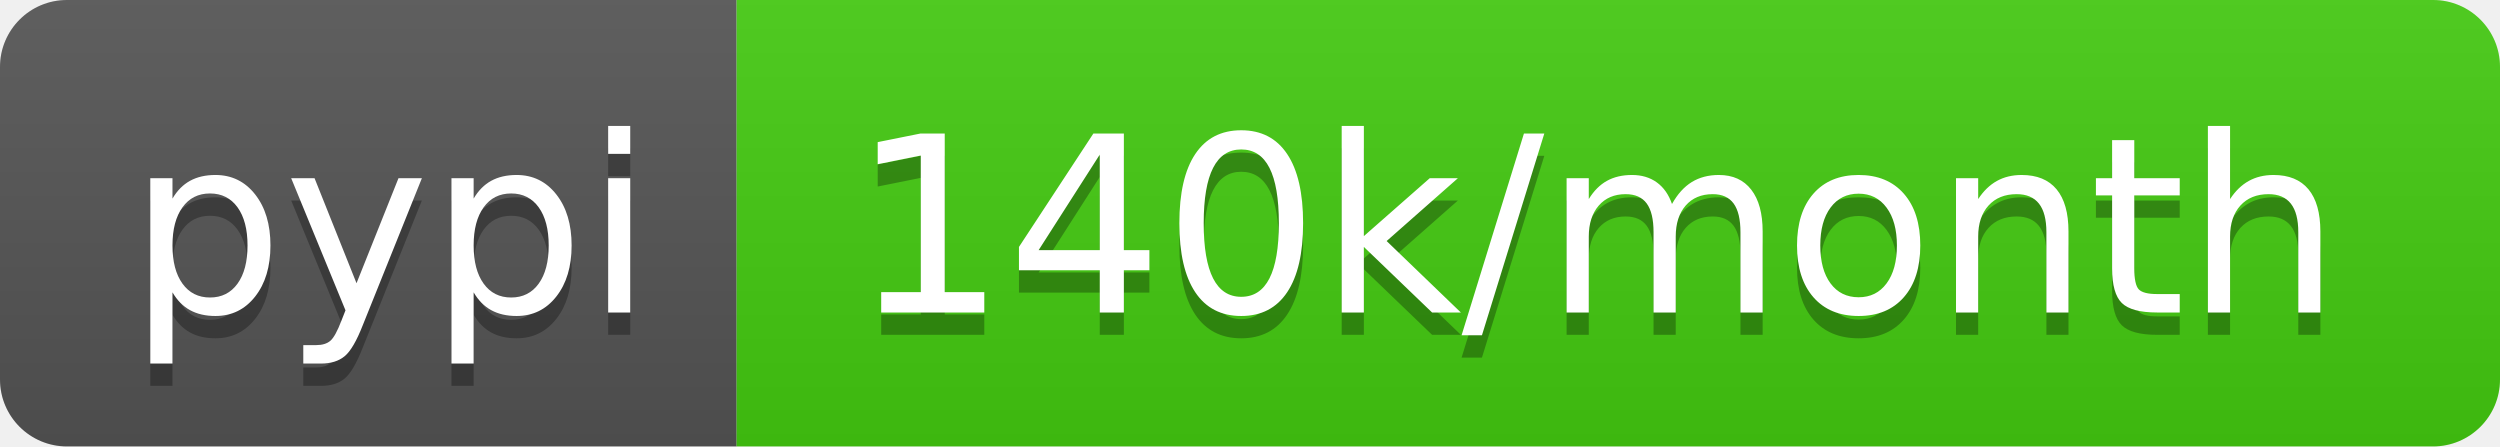
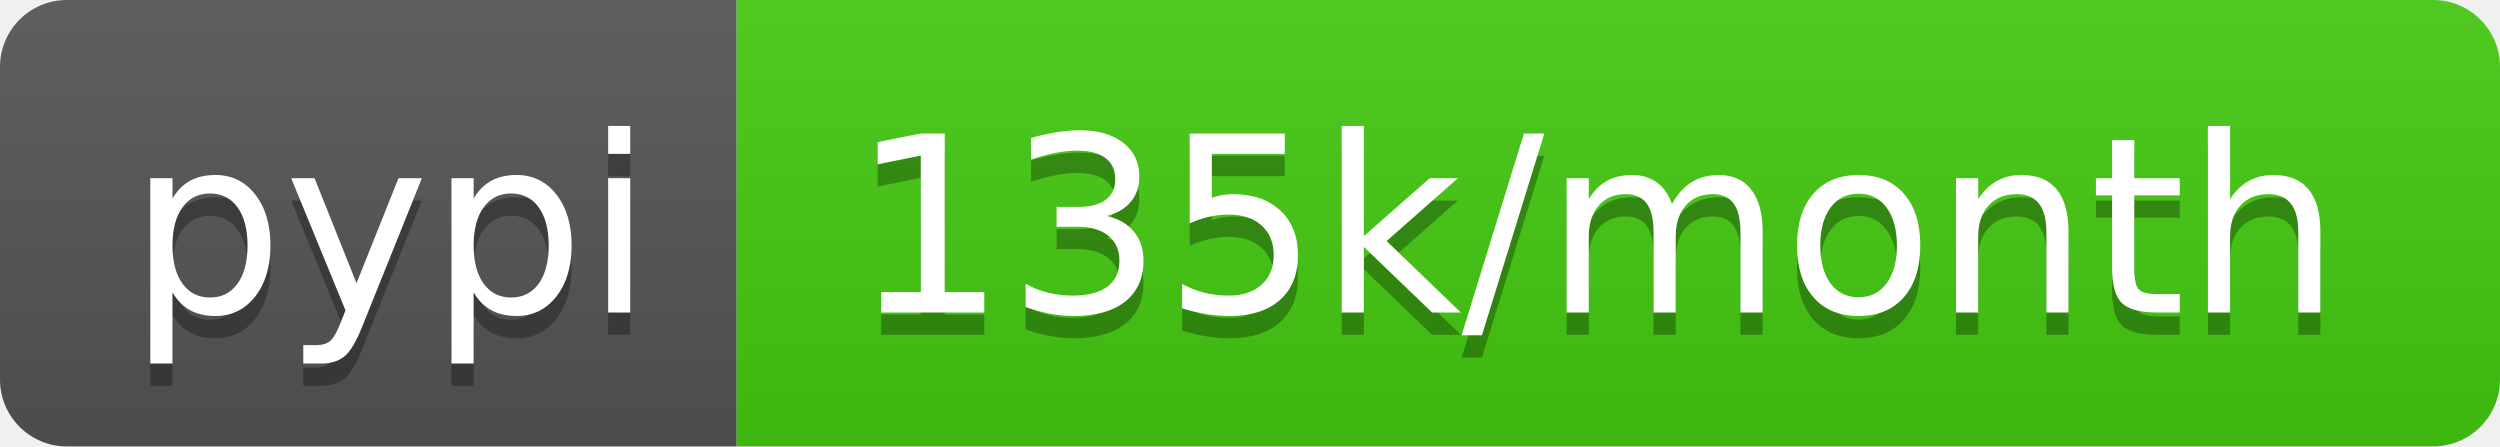
- <svg xmlns="http://www.w3.org/2000/svg" width="112" height="20" role="img" aria-label="pypi: 140k/month">
+ <svg xmlns="http://www.w3.org/2000/svg" width="112" height="20" role="img" aria-label="pypi: 135k/month">
  <linearGradient id="s" x2="0" y2="100%">
    <stop offset="0" stop-color="#bbb" stop-opacity=".1" />
    <stop offset="1" stop-opacity=".1" />
  </linearGradient>
  <clipPath id="r">
    <rect width="112" height="20" rx="3" fill="#fff" />
  </clipPath>
  <g clip-path="url(#r)">
    <rect width="33" height="20" fill="#555" />
    <rect x="33" width="79" height="20" fill="#4c1" />
    <rect width="112" height="20" fill="url(#s)" />
  </g>
  <g fill="#fff" text-anchor="middle" font-family="Verdana,Geneva,DejaVu Sans,sans-serif" text-rendering="geometricPrecision" font-size="110">
    <text aria-hidden="true" x="175" y="150" fill="#010101" fill-opacity=".3" transform="scale(.1)" textLength="230">pypi</text>
    <text x="175" y="140" transform="scale(.1)" fill="#fff" textLength="230">pypi</text>
-     <text aria-hidden="true" x="715" y="150" fill="#010101" fill-opacity=".3" transform="scale(.1)" textLength="690">140k/month</text>
-     <text x="715" y="140" transform="scale(.1)" fill="#fff" textLength="690">140k/month</text>
+     <text aria-hidden="true" x="715" y="150" fill="#010101" fill-opacity=".3" transform="scale(.1)" textLength="690">135k/month</text>
+     <text x="715" y="140" transform="scale(.1)" fill="#fff" textLength="690">135k/month</text>
  </g>
</svg>
